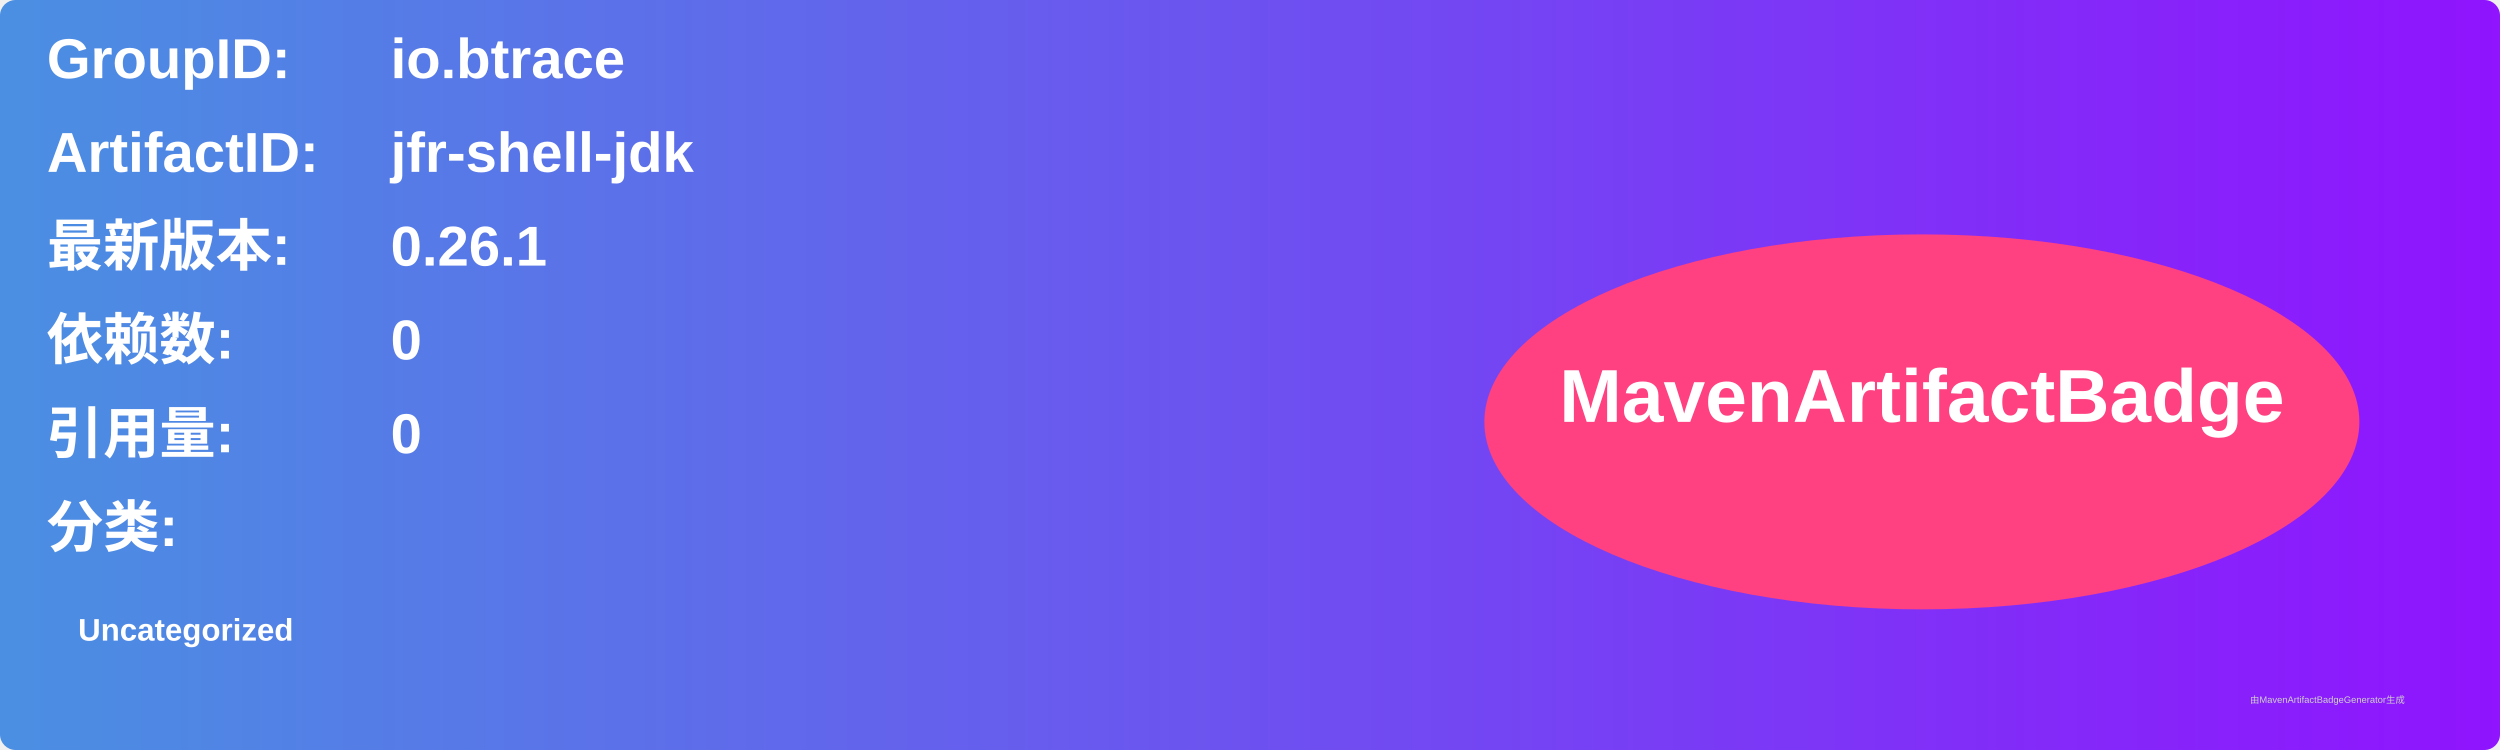
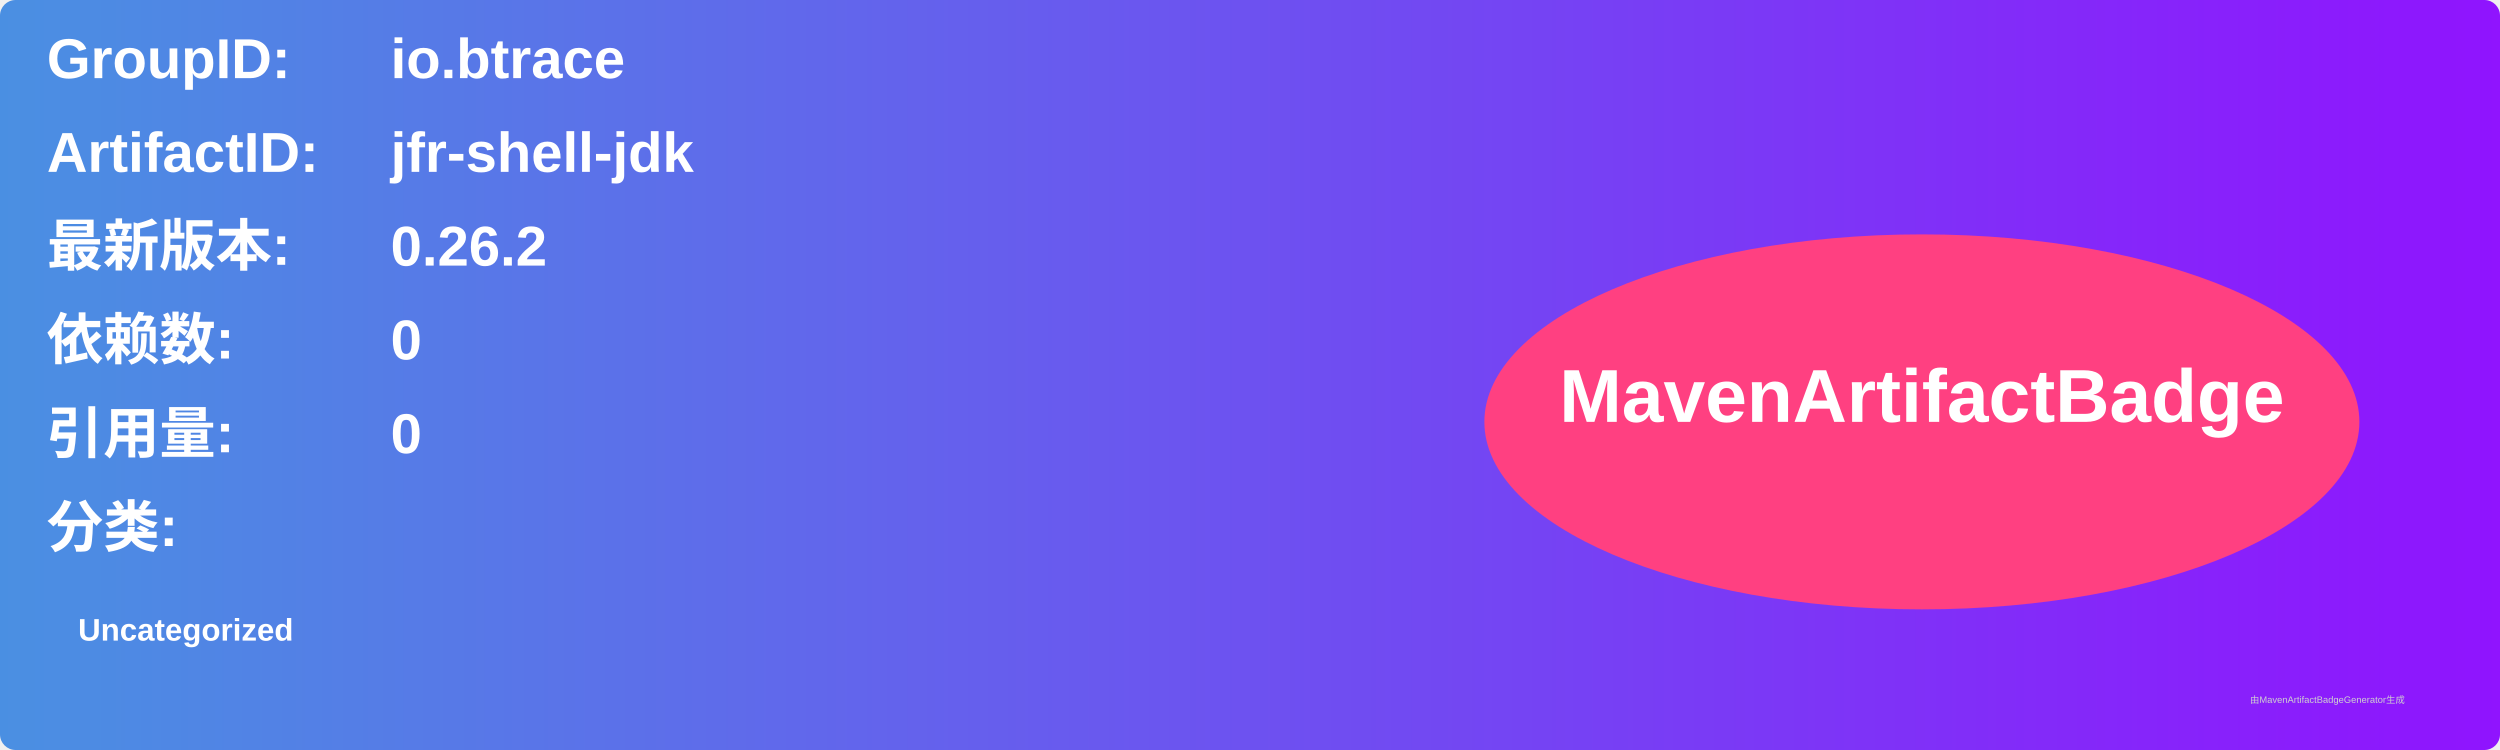
<svg xmlns="http://www.w3.org/2000/svg" width="800" height="240" viewBox="0 0 800 240">
  <linearGradient id="grad" x1="0%" y1="0%" x2="100%" y2="0%">
    <stop offset="0%" stop-color="#4a90e2" />
    <stop offset="100%" stop-color="#9013fe" />
  </linearGradient>
  <rect width="100%" height="100%" rx="5" ry="5" fill="url(#grad)" />
  <g transform="translate(15, 15)">
    <text x="0" y="10" font-family="Arial" font-size="18" fill="white" font-weight="bold" width="260">GroupID:</text>
    <text x="110" y="10" font-family="Arial" font-size="18" fill="white" font-weight="bold" width="460">io.btrace</text>
    <text x="0" y="40" font-family="Arial" font-size="18" fill="white" font-weight="bold" width="260">ArtifactID:</text>
    <text x="110" y="40" font-family="Arial" font-size="18" fill="white" font-weight="bold" width="460">jfr-shell-jdk</text>
    <text x="0" y="70" font-family="Arial" font-size="18" fill="white" font-weight="bold">最新版本:</text>
    <text x="110" y="70" font-family="Arial" font-size="18" fill="white" font-weight="bold">
-       <tspan font-weight="bold">0.26.1</tspan>
+       <tspan font-weight="bold">0.26.2</tspan>
    </text>
    <text x="0" y="100" font-family="Arial" font-size="18" fill="white" font-weight="bold">依赖数: </text>
    <text x="110" y="100" font-family="Arial" font-size="18" fill="white">
      <tspan font-weight="bold">0</tspan>
    </text>
    <text x="0" y="130" font-family="Arial" font-size="18" fill="white" font-weight="bold">引用量: </text>
    <text x="110" y="130" font-family="Arial" font-size="18" fill="white">
      <tspan font-weight="bold">0</tspan>
    </text>
    <text x="0" y="160" font-family="Arial" font-size="18" fill="white" font-weight="bold">分类:</text>
    <text x="10" y="190" font-family="Arial" font-size="10" fill="white">
      <tspan font-weight="bold">Uncategorized</tspan>
    </text>
    <ellipse cx="600" cy="120" rx="140" ry="60" fill="#ff4081" />
    <text x="600" y="120" text-anchor="middle" font-family="Arial" font-size="24" fill="white" font-weight="bold">MavenArtifactBadge</text>
  </g>
  <text x="720" y="225" font-family="Arial" font-size="3" fill="#d0d0d0">由MavenArtifactBadgeGenerator生成</text>
</svg>
